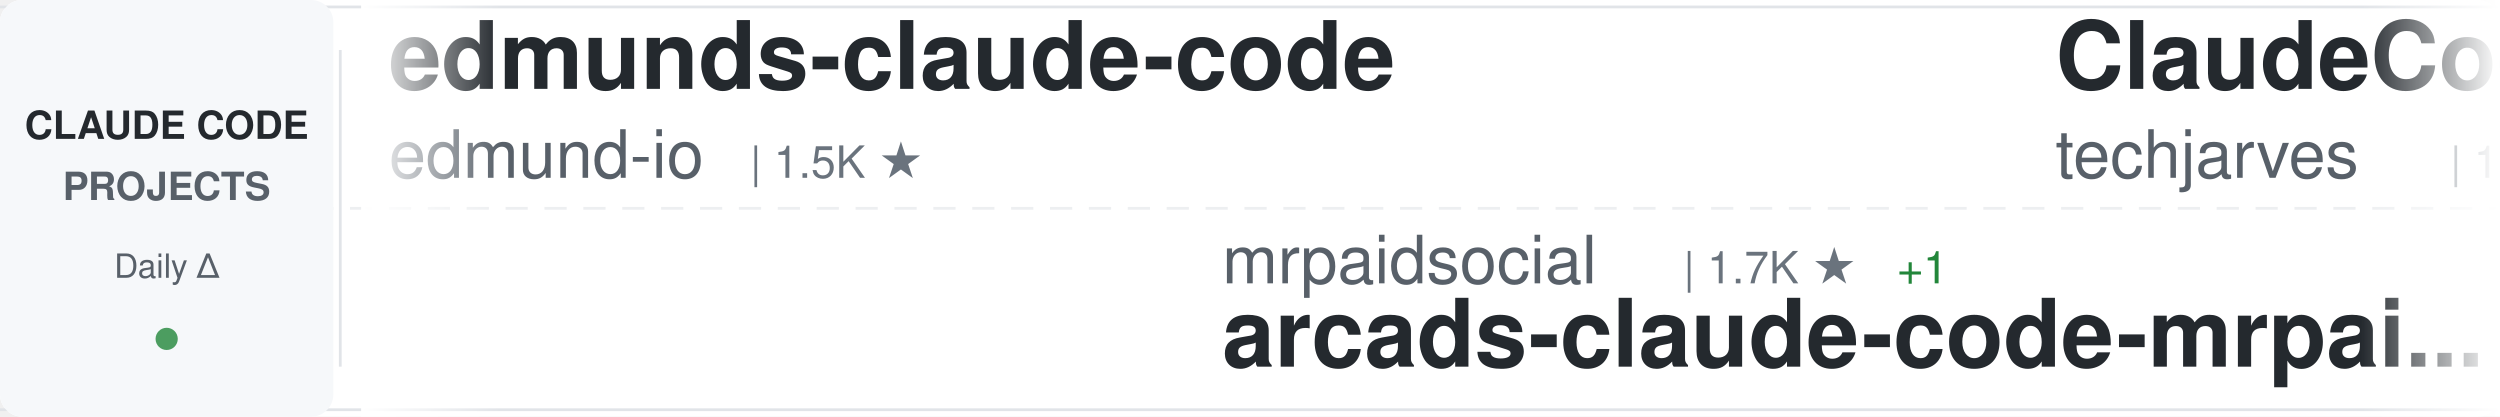
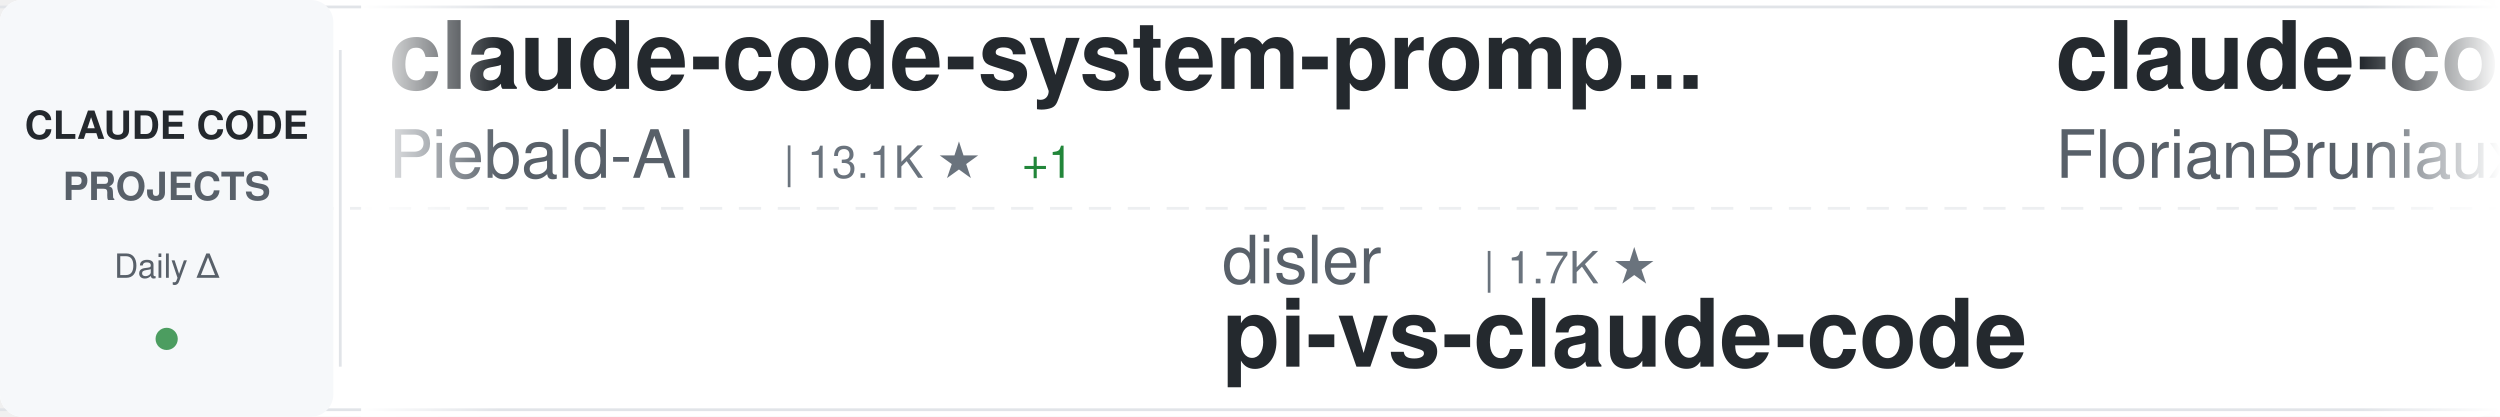
<svg xmlns="http://www.w3.org/2000/svg" width="900" height="150">
  <defs>
    <linearGradient id="awesomeLeftFade" x1="0%" y1="0%" x2="100%" y2="0%">
      <stop offset="0%" style="stop-color:#ffffff;stop-opacity:1" />
      <stop offset="100%" style="stop-color:#ffffff;stop-opacity:0" />
    </linearGradient>
    <linearGradient id="awesomeRightFade" x1="0%" y1="0%" x2="100%" y2="0%">
      <stop offset="0%" style="stop-color:#ffffff;stop-opacity:0" />
      <stop offset="100%" style="stop-color:#ffffff;stop-opacity:1" />
    </linearGradient>
  </defs>
  <rect width="900" height="150" fill="#ffffff" rx="8" />
  <rect x="0" y="2" width="900" height="1" fill="#e1e4e8" />
  <rect x="0" y="147" width="900" height="1" fill="#e1e4e8" />
  <line x1="0" y1="75" x2="900" y2="75" stroke="#e1e4e8" stroke-width="1" stroke-dasharray="8 6" opacity="0.6" />
  <rect x="0" y="0" width="120" height="150" fill="#f6f8fa" rx="8" />
  <text x="60" y="50" font-family="-apple-system, BlinkMacSystemFont, 'Segoe UI', Helvetica, Arial, sans-serif" font-size="14" font-weight="600" fill="#24292e" text-anchor="middle">CLAUDE CODE</text>
  <text x="60" y="72" font-family="-apple-system, BlinkMacSystemFont, 'Segoe UI', Helvetica, Arial, sans-serif" font-size="14" font-weight="600" fill="#586069" text-anchor="middle">PROJECTS</text>
  <text x="60" y="100" font-family="-apple-system, BlinkMacSystemFont, 'Segoe UI', Helvetica, Arial, sans-serif" font-size="12" font-weight="500" fill="#586069" text-anchor="middle">Daily Δ</text>
  <circle cx="60" cy="122" r="4" fill="#22863a" opacity="0.8" />
  <rect x="122" y="18" width="1" height="114" fill="#e1e4e8" />
  <clipPath id="awesomeTickerClip">
    <rect x="130" y="0" width="770" height="150" />
  </clipPath>
  <g clip-path="url(#awesomeTickerClip)">
    <g id="awesomeTickerItems">
      <animateTransform attributeName="transform" attributeType="XML" type="translate" from="0 0" to="-3000 0" dur="54s" repeatCount="indefinite" />
      <g transform="translate(0, 0)">
-         <text x="140" y="32" font-family="-apple-system, BlinkMacSystemFont, 'Segoe UI', Helvetica, Arial, sans-serif" font-size="34" font-weight="600" fill="#24292e">edmunds-claude-code</text>
-         <text x="140" y="64" font-family="-apple-system, BlinkMacSystemFont, 'Segoe UI', Helvetica, Arial, sans-serif" font-size="24" font-weight="400" fill="#586069">edmund-io</text>
-         <text x="270" y="64" font-family="-apple-system, BlinkMacSystemFont, 'Segoe UI', Helvetica, Arial, sans-serif" font-size="16" font-weight="500" fill="#6a737d">| 1.5K ★</text>
+         <text x="140" y="32" font-family="-apple-system, BlinkMacSystemFont, 'Segoe UI', Helvetica, Arial, sans-serif" font-size="34" font-weight="600" fill="#24292e">claude-code-system-promp...</text>
+         <text x="140" y="64" font-family="-apple-system, BlinkMacSystemFont, 'Segoe UI', Helvetica, Arial, sans-serif" font-size="24" font-weight="400" fill="#586069">Piebald-AI</text>
+         <text x="282" y="64" font-family="-apple-system, BlinkMacSystemFont, 'Segoe UI', Helvetica, Arial, sans-serif" font-size="16" font-weight="500" fill="#6a737d">| 13.1K ★</text>
+         <text x="368" y="64" font-family="-apple-system, BlinkMacSystemFont, 'Segoe UI', Helvetica, Arial, sans-serif" font-size="16" font-weight="500" fill="#22863a"> +1</text>
      </g>
      <g transform="translate(300, 0)">
-         <text x="140" y="102" font-family="-apple-system, BlinkMacSystemFont, 'Segoe UI', Helvetica, Arial, sans-serif" font-size="24" font-weight="400" fill="#586069">mrpaidsocial</text>
-         <text x="306" y="102" font-family="-apple-system, BlinkMacSystemFont, 'Segoe UI', Helvetica, Arial, sans-serif" font-size="16" font-weight="500" fill="#6a737d">| 1.7K ★</text>
-         <text x="383" y="102" font-family="-apple-system, BlinkMacSystemFont, 'Segoe UI', Helvetica, Arial, sans-serif" font-size="16" font-weight="500" fill="#22863a"> +1</text>
-         <text x="140" y="132" font-family="-apple-system, BlinkMacSystemFont, 'Segoe UI', Helvetica, Arial, sans-serif" font-size="34" font-weight="600" fill="#24292e">arcads-claude-code-mrpai...</text>
+         <text x="140" y="102" font-family="-apple-system, BlinkMacSystemFont, 'Segoe UI', Helvetica, Arial, sans-serif" font-size="24" font-weight="400" fill="#586069">disler</text>
+         <text x="234" y="102" font-family="-apple-system, BlinkMacSystemFont, 'Segoe UI', Helvetica, Arial, sans-serif" font-size="16" font-weight="500" fill="#6a737d">| 1.7K ★</text>
+         <text x="140" y="132" font-family="-apple-system, BlinkMacSystemFont, 'Segoe UI', Helvetica, Arial, sans-serif" font-size="34" font-weight="600" fill="#24292e">pi-vs-claude-code</text>
      </g>
      <g transform="translate(600, 0)">
+         <text x="140" y="32" font-family="-apple-system, BlinkMacSystemFont, 'Segoe UI', Helvetica, Arial, sans-serif" font-size="34" font-weight="600" fill="#24292e">claude-code-ultimate-gui...</text>
+         <text x="140" y="64" font-family="-apple-system, BlinkMacSystemFont, 'Segoe UI', Helvetica, Arial, sans-serif" font-size="24" font-weight="400" fill="#586069">FlorianBruniaux</text>
+         <text x="342" y="64" font-family="-apple-system, BlinkMacSystemFont, 'Segoe UI', Helvetica, Arial, sans-serif" font-size="16" font-weight="500" fill="#6a737d">| 6.4K ★</text>
+         <text x="419" y="64" font-family="-apple-system, BlinkMacSystemFont, 'Segoe UI', Helvetica, Arial, sans-serif" font-size="16" font-weight="500" fill="#22863a"> +1</text>
+       </g>
+       <g transform="translate(900, 0)">
+         <text x="140" y="102" font-family="-apple-system, BlinkMacSystemFont, 'Segoe UI', Helvetica, Arial, sans-serif" font-size="24" font-weight="400" fill="#586069">lintsinghua</text>
+         <text x="294" y="102" font-family="-apple-system, BlinkMacSystemFont, 'Segoe UI', Helvetica, Arial, sans-serif" font-size="16" font-weight="500" fill="#6a737d">| 4.4K ★</text>
+         <text x="371" y="102" font-family="-apple-system, BlinkMacSystemFont, 'Segoe UI', Helvetica, Arial, sans-serif" font-size="16" font-weight="500" fill="#cb2431"> -1</text>
+         <text x="140" y="132" font-family="-apple-system, BlinkMacSystemFont, 'Segoe UI', Helvetica, Arial, sans-serif" font-size="34" font-weight="600" fill="#24292e">claude-code-book</text>
+       </g>
+       <g transform="translate(1200, 0)">
        <text x="140" y="32" font-family="-apple-system, BlinkMacSystemFont, 'Segoe UI', Helvetica, Arial, sans-serif" font-size="34" font-weight="600" fill="#24292e">ClaudeCode-Portable</text>
        <text x="140" y="64" font-family="-apple-system, BlinkMacSystemFont, 'Segoe UI', Helvetica, Arial, sans-serif" font-size="24" font-weight="400" fill="#586069">techjarves</text>
        <text x="282" y="64" font-family="-apple-system, BlinkMacSystemFont, 'Segoe UI', Helvetica, Arial, sans-serif" font-size="16" font-weight="500" fill="#6a737d">| 1.6K ★</text>
      </g>
-       <g transform="translate(900, 0)">
+       <g transform="translate(1500, 0)">
        <text x="140" y="102" font-family="-apple-system, BlinkMacSystemFont, 'Segoe UI', Helvetica, Arial, sans-serif" font-size="24" font-weight="400" fill="#586069">Windy3f3f3f3f</text>
        <text x="318" y="102" font-family="-apple-system, BlinkMacSystemFont, 'Segoe UI', Helvetica, Arial, sans-serif" font-size="16" font-weight="500" fill="#6a737d">| 2.8K ★</text>
        <text x="140" y="132" font-family="-apple-system, BlinkMacSystemFont, 'Segoe UI', Helvetica, Arial, sans-serif" font-size="34" font-weight="600" fill="#24292e">claude-code-from-scratch</text>
-       </g>
-       <g transform="translate(1200, 0)">
-         <text x="140" y="32" font-family="-apple-system, BlinkMacSystemFont, 'Segoe UI', Helvetica, Arial, sans-serif" font-size="34" font-weight="600" fill="#24292e">claude-code-source</text>
-         <text x="140" y="64" font-family="-apple-system, BlinkMacSystemFont, 'Segoe UI', Helvetica, Arial, sans-serif" font-size="24" font-weight="400" fill="#586069">JrCx7scC</text>
-         <text x="258" y="64" font-family="-apple-system, BlinkMacSystemFont, 'Segoe UI', Helvetica, Arial, sans-serif" font-size="16" font-weight="500" fill="#6a737d">| 376 ★</text>
-       </g>
-       <g transform="translate(1500, 0)">
-         <text x="140" y="102" font-family="-apple-system, BlinkMacSystemFont, 'Segoe UI', Helvetica, Arial, sans-serif" font-size="24" font-weight="400" fill="#586069">oboard</text>
-         <text x="234" y="102" font-family="-apple-system, BlinkMacSystemFont, 'Segoe UI', Helvetica, Arial, sans-serif" font-size="16" font-weight="500" fill="#6a737d">| 3.3K ★</text>
-         <text x="140" y="132" font-family="-apple-system, BlinkMacSystemFont, 'Segoe UI', Helvetica, Arial, sans-serif" font-size="34" font-weight="600" fill="#24292e">claude-code-rev</text>
      </g>
      <g transform="translate(1800, 0)">
        <text x="140" y="32" font-family="-apple-system, BlinkMacSystemFont, 'Segoe UI', Helvetica, Arial, sans-serif" font-size="34" font-weight="600" fill="#24292e">claude-coder</text>
        <text x="140" y="64" font-family="-apple-system, BlinkMacSystemFont, 'Segoe UI', Helvetica, Arial, sans-serif" font-size="24" font-weight="400" fill="#586069">kodu-ai</text>
        <text x="246" y="64" font-family="-apple-system, BlinkMacSystemFont, 'Segoe UI', Helvetica, Arial, sans-serif" font-size="16" font-weight="500" fill="#6a737d">| 5.2K ★</text>
      </g>
      <g transform="translate(2100, 0)">
-         <text x="140" y="102" font-family="-apple-system, BlinkMacSystemFont, 'Segoe UI', Helvetica, Arial, sans-serif" font-size="24" font-weight="400" fill="#586069">davila7</text>
-         <text x="246" y="102" font-family="-apple-system, BlinkMacSystemFont, 'Segoe UI', Helvetica, Arial, sans-serif" font-size="16" font-weight="500" fill="#6a737d">| 33.2K ★</text>
-         <text x="332" y="102" font-family="-apple-system, BlinkMacSystemFont, 'Segoe UI', Helvetica, Arial, sans-serif" font-size="16" font-weight="500" fill="#22863a"> +4</text>
-         <text x="140" y="132" font-family="-apple-system, BlinkMacSystemFont, 'Segoe UI', Helvetica, Arial, sans-serif" font-size="34" font-weight="600" fill="#24292e">claude-code-templates</text>
+         <text x="140" y="102" font-family="-apple-system, BlinkMacSystemFont, 'Segoe UI', Helvetica, Arial, sans-serif" font-size="24" font-weight="400" fill="#586069">alejandrobalderas</text>
+         <text x="366" y="102" font-family="-apple-system, BlinkMacSystemFont, 'Segoe UI', Helvetica, Arial, sans-serif" font-size="16" font-weight="500" fill="#6a737d">| 3.0K ★</text>
+         <text x="140" y="132" font-family="-apple-system, BlinkMacSystemFont, 'Segoe UI', Helvetica, Arial, sans-serif" font-size="34" font-weight="600" fill="#24292e">claude-code-from-source</text>
      </g>
      <g transform="translate(2400, 0)">
-         <text x="140" y="32" font-family="-apple-system, BlinkMacSystemFont, 'Segoe UI', Helvetica, Arial, sans-serif" font-size="34" font-weight="600" fill="#24292e">Claude-Code-Game-Studios</text>
-         <text x="140" y="64" font-family="-apple-system, BlinkMacSystemFont, 'Segoe UI', Helvetica, Arial, sans-serif" font-size="24" font-weight="400" fill="#586069">Donchitos</text>
-         <text x="270" y="64" font-family="-apple-system, BlinkMacSystemFont, 'Segoe UI', Helvetica, Arial, sans-serif" font-size="16" font-weight="500" fill="#6a737d">| 36.8K ★</text>
-         <text x="356" y="64" font-family="-apple-system, BlinkMacSystemFont, 'Segoe UI', Helvetica, Arial, sans-serif" font-size="16" font-weight="500" fill="#22863a"> +43</text>
+         <text x="140" y="32" font-family="-apple-system, BlinkMacSystemFont, 'Segoe UI', Helvetica, Arial, sans-serif" font-size="34" font-weight="600" fill="#24292e">everything-claude-code</text>
+         <text x="140" y="64" font-family="-apple-system, BlinkMacSystemFont, 'Segoe UI', Helvetica, Arial, sans-serif" font-size="24" font-weight="400" fill="#586069">WorldFlowAI</text>
+         <text x="294" y="64" font-family="-apple-system, BlinkMacSystemFont, 'Segoe UI', Helvetica, Arial, sans-serif" font-size="16" font-weight="500" fill="#6a737d">| 6.1K ★</text>
+         <text x="371" y="64" font-family="-apple-system, BlinkMacSystemFont, 'Segoe UI', Helvetica, Arial, sans-serif" font-size="16" font-weight="500" fill="#22863a"> +9</text>
      </g>
      <g transform="translate(2700, 0)">
-         <text x="140" y="102" font-family="-apple-system, BlinkMacSystemFont, 'Segoe UI', Helvetica, Arial, sans-serif" font-size="24" font-weight="400" fill="#586069">fuergaosi233</text>
-         <text x="306" y="102" font-family="-apple-system, BlinkMacSystemFont, 'Segoe UI', Helvetica, Arial, sans-serif" font-size="16" font-weight="500" fill="#6a737d">| 2.8K ★</text>
-         <text x="140" y="132" font-family="-apple-system, BlinkMacSystemFont, 'Segoe UI', Helvetica, Arial, sans-serif" font-size="34" font-weight="600" fill="#24292e">claude-code-proxy</text>
+         <text x="140" y="102" font-family="-apple-system, BlinkMacSystemFont, 'Segoe UI', Helvetica, Arial, sans-serif" font-size="24" font-weight="400" fill="#586069">centminmod</text>
+         <text x="282" y="102" font-family="-apple-system, BlinkMacSystemFont, 'Segoe UI', Helvetica, Arial, sans-serif" font-size="16" font-weight="500" fill="#6a737d">| 2.7K ★</text>
+         <text x="140" y="132" font-family="-apple-system, BlinkMacSystemFont, 'Segoe UI', Helvetica, Arial, sans-serif" font-size="34" font-weight="600" fill="#24292e">my-claude-code-setup</text>
      </g>
      <g transform="translate(3000, 0)">
-         <text x="140" y="32" font-family="-apple-system, BlinkMacSystemFont, 'Segoe UI', Helvetica, Arial, sans-serif" font-size="34" font-weight="600" fill="#24292e">edmunds-claude-code</text>
-         <text x="140" y="64" font-family="-apple-system, BlinkMacSystemFont, 'Segoe UI', Helvetica, Arial, sans-serif" font-size="24" font-weight="400" fill="#586069">edmund-io</text>
-         <text x="270" y="64" font-family="-apple-system, BlinkMacSystemFont, 'Segoe UI', Helvetica, Arial, sans-serif" font-size="16" font-weight="500" fill="#6a737d">| 1.5K ★</text>
+         <text x="140" y="32" font-family="-apple-system, BlinkMacSystemFont, 'Segoe UI', Helvetica, Arial, sans-serif" font-size="34" font-weight="600" fill="#24292e">claude-code-system-promp...</text>
+         <text x="140" y="64" font-family="-apple-system, BlinkMacSystemFont, 'Segoe UI', Helvetica, Arial, sans-serif" font-size="24" font-weight="400" fill="#586069">Piebald-AI</text>
+         <text x="282" y="64" font-family="-apple-system, BlinkMacSystemFont, 'Segoe UI', Helvetica, Arial, sans-serif" font-size="16" font-weight="500" fill="#6a737d">| 13.1K ★</text>
+         <text x="368" y="64" font-family="-apple-system, BlinkMacSystemFont, 'Segoe UI', Helvetica, Arial, sans-serif" font-size="16" font-weight="500" fill="#22863a"> +1</text>
      </g>
      <g transform="translate(3300, 0)">
-         <text x="140" y="102" font-family="-apple-system, BlinkMacSystemFont, 'Segoe UI', Helvetica, Arial, sans-serif" font-size="24" font-weight="400" fill="#586069">mrpaidsocial</text>
-         <text x="306" y="102" font-family="-apple-system, BlinkMacSystemFont, 'Segoe UI', Helvetica, Arial, sans-serif" font-size="16" font-weight="500" fill="#6a737d">| 1.7K ★</text>
-         <text x="383" y="102" font-family="-apple-system, BlinkMacSystemFont, 'Segoe UI', Helvetica, Arial, sans-serif" font-size="16" font-weight="500" fill="#22863a"> +1</text>
-         <text x="140" y="132" font-family="-apple-system, BlinkMacSystemFont, 'Segoe UI', Helvetica, Arial, sans-serif" font-size="34" font-weight="600" fill="#24292e">arcads-claude-code-mrpai...</text>
+         <text x="140" y="102" font-family="-apple-system, BlinkMacSystemFont, 'Segoe UI', Helvetica, Arial, sans-serif" font-size="24" font-weight="400" fill="#586069">disler</text>
+         <text x="234" y="102" font-family="-apple-system, BlinkMacSystemFont, 'Segoe UI', Helvetica, Arial, sans-serif" font-size="16" font-weight="500" fill="#6a737d">| 1.7K ★</text>
+         <text x="140" y="132" font-family="-apple-system, BlinkMacSystemFont, 'Segoe UI', Helvetica, Arial, sans-serif" font-size="34" font-weight="600" fill="#24292e">pi-vs-claude-code</text>
      </g>
      <g transform="translate(3600, 0)">
-         <text x="140" y="32" font-family="-apple-system, BlinkMacSystemFont, 'Segoe UI', Helvetica, Arial, sans-serif" font-size="34" font-weight="600" fill="#24292e">ClaudeCode-Portable</text>
-         <text x="140" y="64" font-family="-apple-system, BlinkMacSystemFont, 'Segoe UI', Helvetica, Arial, sans-serif" font-size="24" font-weight="400" fill="#586069">techjarves</text>
-         <text x="282" y="64" font-family="-apple-system, BlinkMacSystemFont, 'Segoe UI', Helvetica, Arial, sans-serif" font-size="16" font-weight="500" fill="#6a737d">| 1.6K ★</text>
+         <text x="140" y="32" font-family="-apple-system, BlinkMacSystemFont, 'Segoe UI', Helvetica, Arial, sans-serif" font-size="34" font-weight="600" fill="#24292e">claude-code-ultimate-gui...</text>
+         <text x="140" y="64" font-family="-apple-system, BlinkMacSystemFont, 'Segoe UI', Helvetica, Arial, sans-serif" font-size="24" font-weight="400" fill="#586069">FlorianBruniaux</text>
+         <text x="342" y="64" font-family="-apple-system, BlinkMacSystemFont, 'Segoe UI', Helvetica, Arial, sans-serif" font-size="16" font-weight="500" fill="#6a737d">| 6.4K ★</text>
+         <text x="419" y="64" font-family="-apple-system, BlinkMacSystemFont, 'Segoe UI', Helvetica, Arial, sans-serif" font-size="16" font-weight="500" fill="#22863a"> +1</text>
      </g>
      <g transform="translate(3900, 0)">
-         <text x="140" y="102" font-family="-apple-system, BlinkMacSystemFont, 'Segoe UI', Helvetica, Arial, sans-serif" font-size="24" font-weight="400" fill="#586069">Windy3f3f3f3f</text>
-         <text x="318" y="102" font-family="-apple-system, BlinkMacSystemFont, 'Segoe UI', Helvetica, Arial, sans-serif" font-size="16" font-weight="500" fill="#6a737d">| 2.8K ★</text>
-         <text x="140" y="132" font-family="-apple-system, BlinkMacSystemFont, 'Segoe UI', Helvetica, Arial, sans-serif" font-size="34" font-weight="600" fill="#24292e">claude-code-from-scratch</text>
+         <text x="140" y="102" font-family="-apple-system, BlinkMacSystemFont, 'Segoe UI', Helvetica, Arial, sans-serif" font-size="24" font-weight="400" fill="#586069">lintsinghua</text>
+         <text x="294" y="102" font-family="-apple-system, BlinkMacSystemFont, 'Segoe UI', Helvetica, Arial, sans-serif" font-size="16" font-weight="500" fill="#6a737d">| 4.4K ★</text>
+         <text x="371" y="102" font-family="-apple-system, BlinkMacSystemFont, 'Segoe UI', Helvetica, Arial, sans-serif" font-size="16" font-weight="500" fill="#cb2431"> -1</text>
+         <text x="140" y="132" font-family="-apple-system, BlinkMacSystemFont, 'Segoe UI', Helvetica, Arial, sans-serif" font-size="34" font-weight="600" fill="#24292e">claude-code-book</text>
      </g>
    </g>
  </g>
  <rect x="130" y="0" width="50" height="150" fill="url(#awesomeLeftFade)" />
  <rect x="850" y="0" width="50" height="150" fill="url(#awesomeRightFade)" />
</svg>
